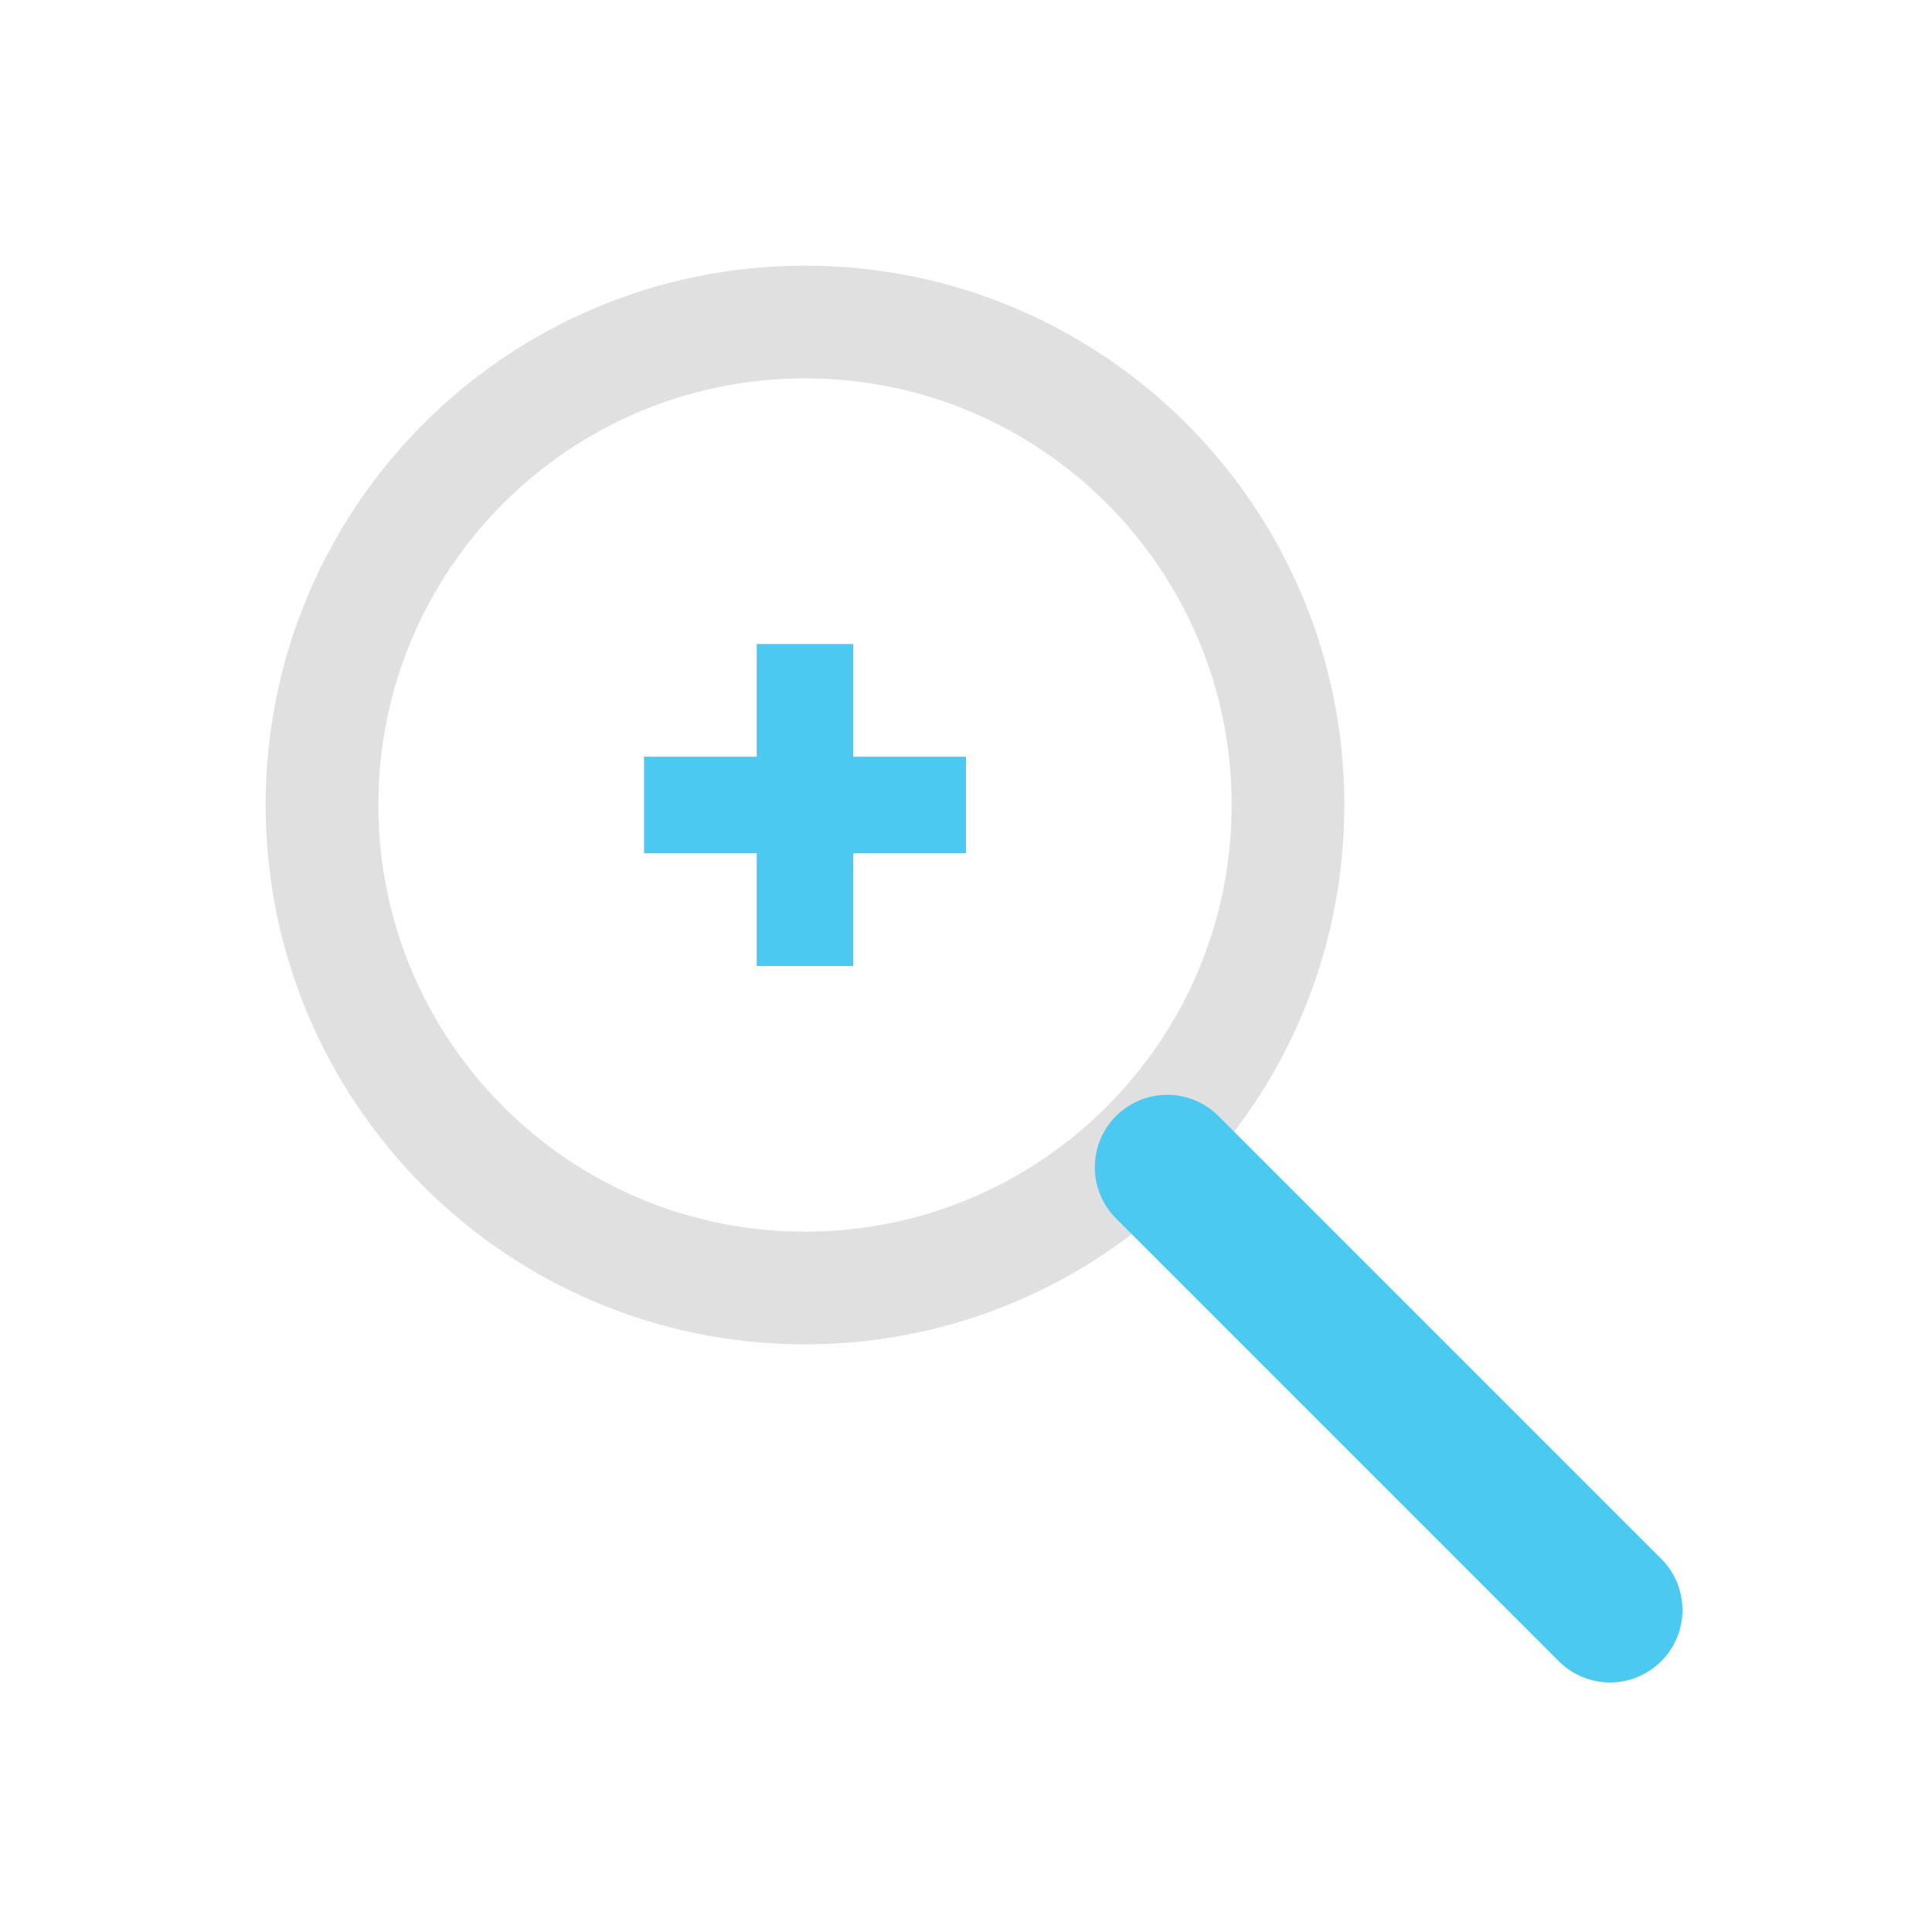
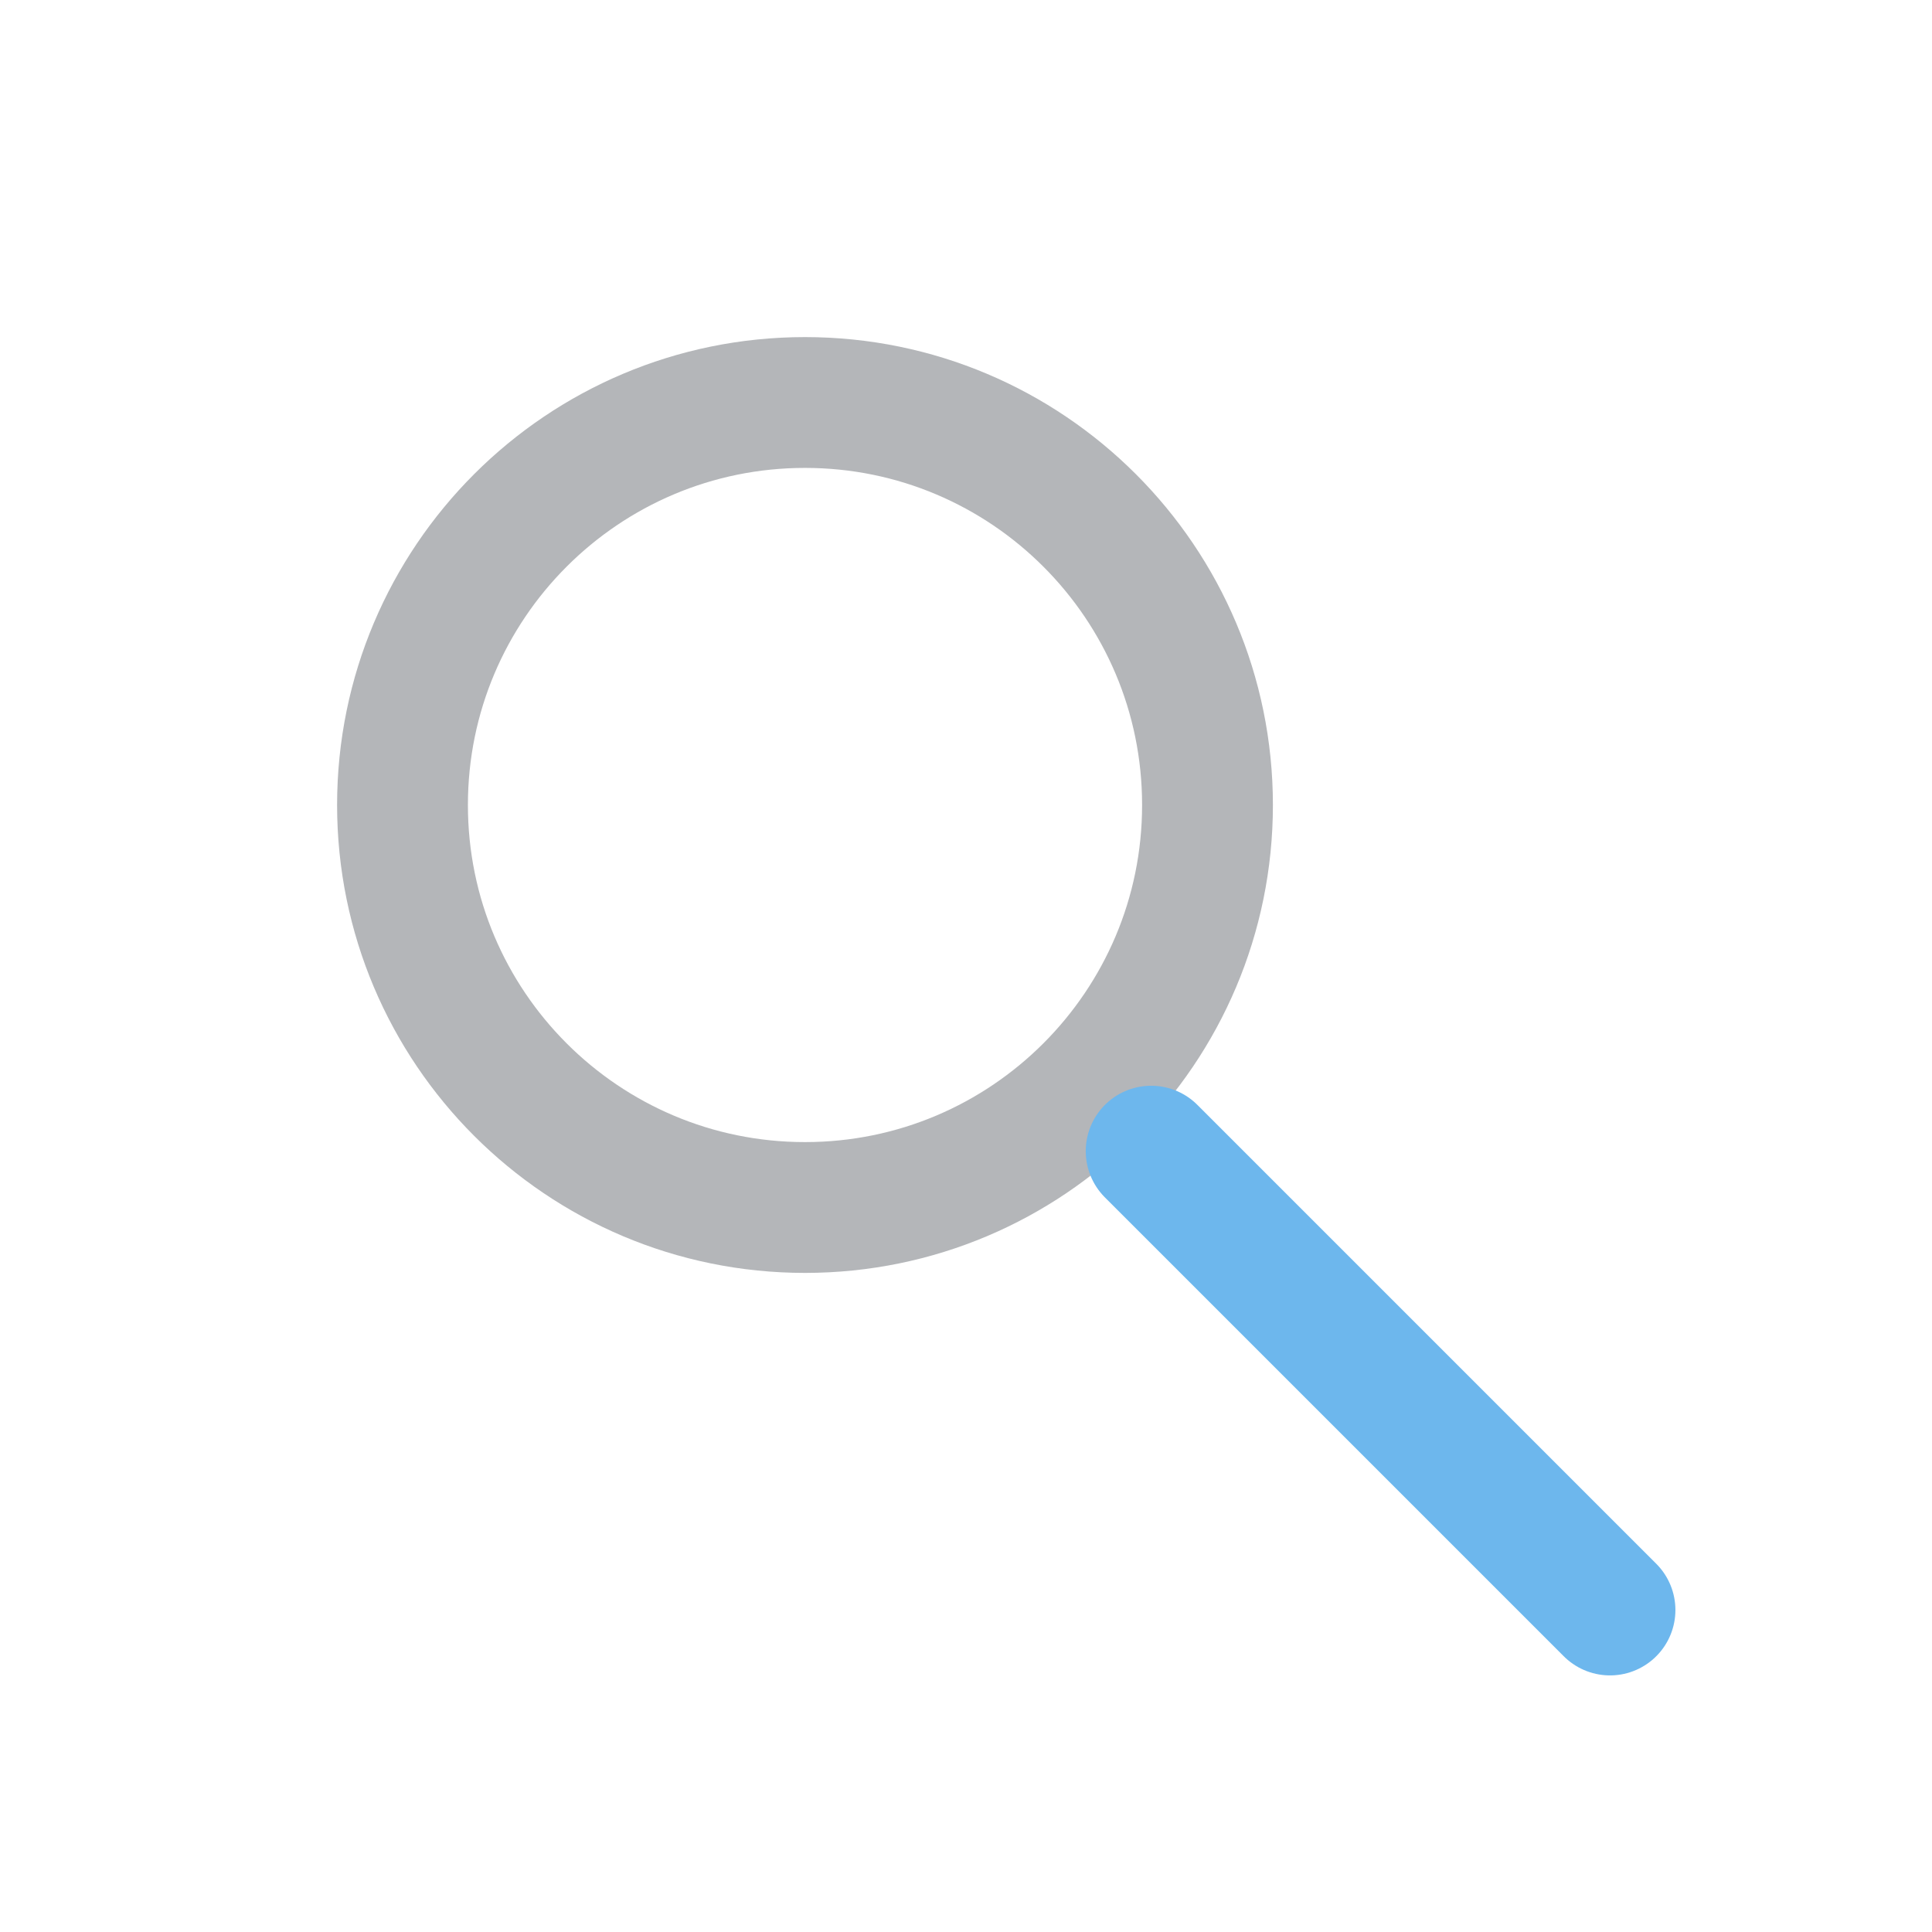
- <svg xmlns="http://www.w3.org/2000/svg" viewBox="0 0 24 24">
-   <circle cx="10" cy="10" r="6" fill="none" stroke="#e0e0e0" stroke-width="1.4" />
-   <line x1="14.5" y1="14.5" x2="20" y2="20" stroke="#4cc9f0" stroke-width="1.8" stroke-linecap="round" />
-   <line x1="8" y1="10" x2="12" y2="10" stroke="#4cc9f0" stroke-width="1.2" />
-   <line x1="10" y1="8" x2="10" y2="12" stroke="#4cc9f0" stroke-width="1.2" />
+ <svg xmlns="http://www.w3.org/2000/svg" viewBox="0 0 24 24" role="img" aria-label="Find">
+   <circle cx="10" cy="10" r="5" stroke="#B4B6B9" stroke-width="1.625" stroke-linecap="round" stroke-linejoin="round" fill="none" />
+   <line x1="14.3" y1="14.3" x2="20" y2="20" stroke="#6DB7ED" stroke-width="1.625" stroke-linecap="round" stroke-linejoin="round" fill="none" />
</svg>
